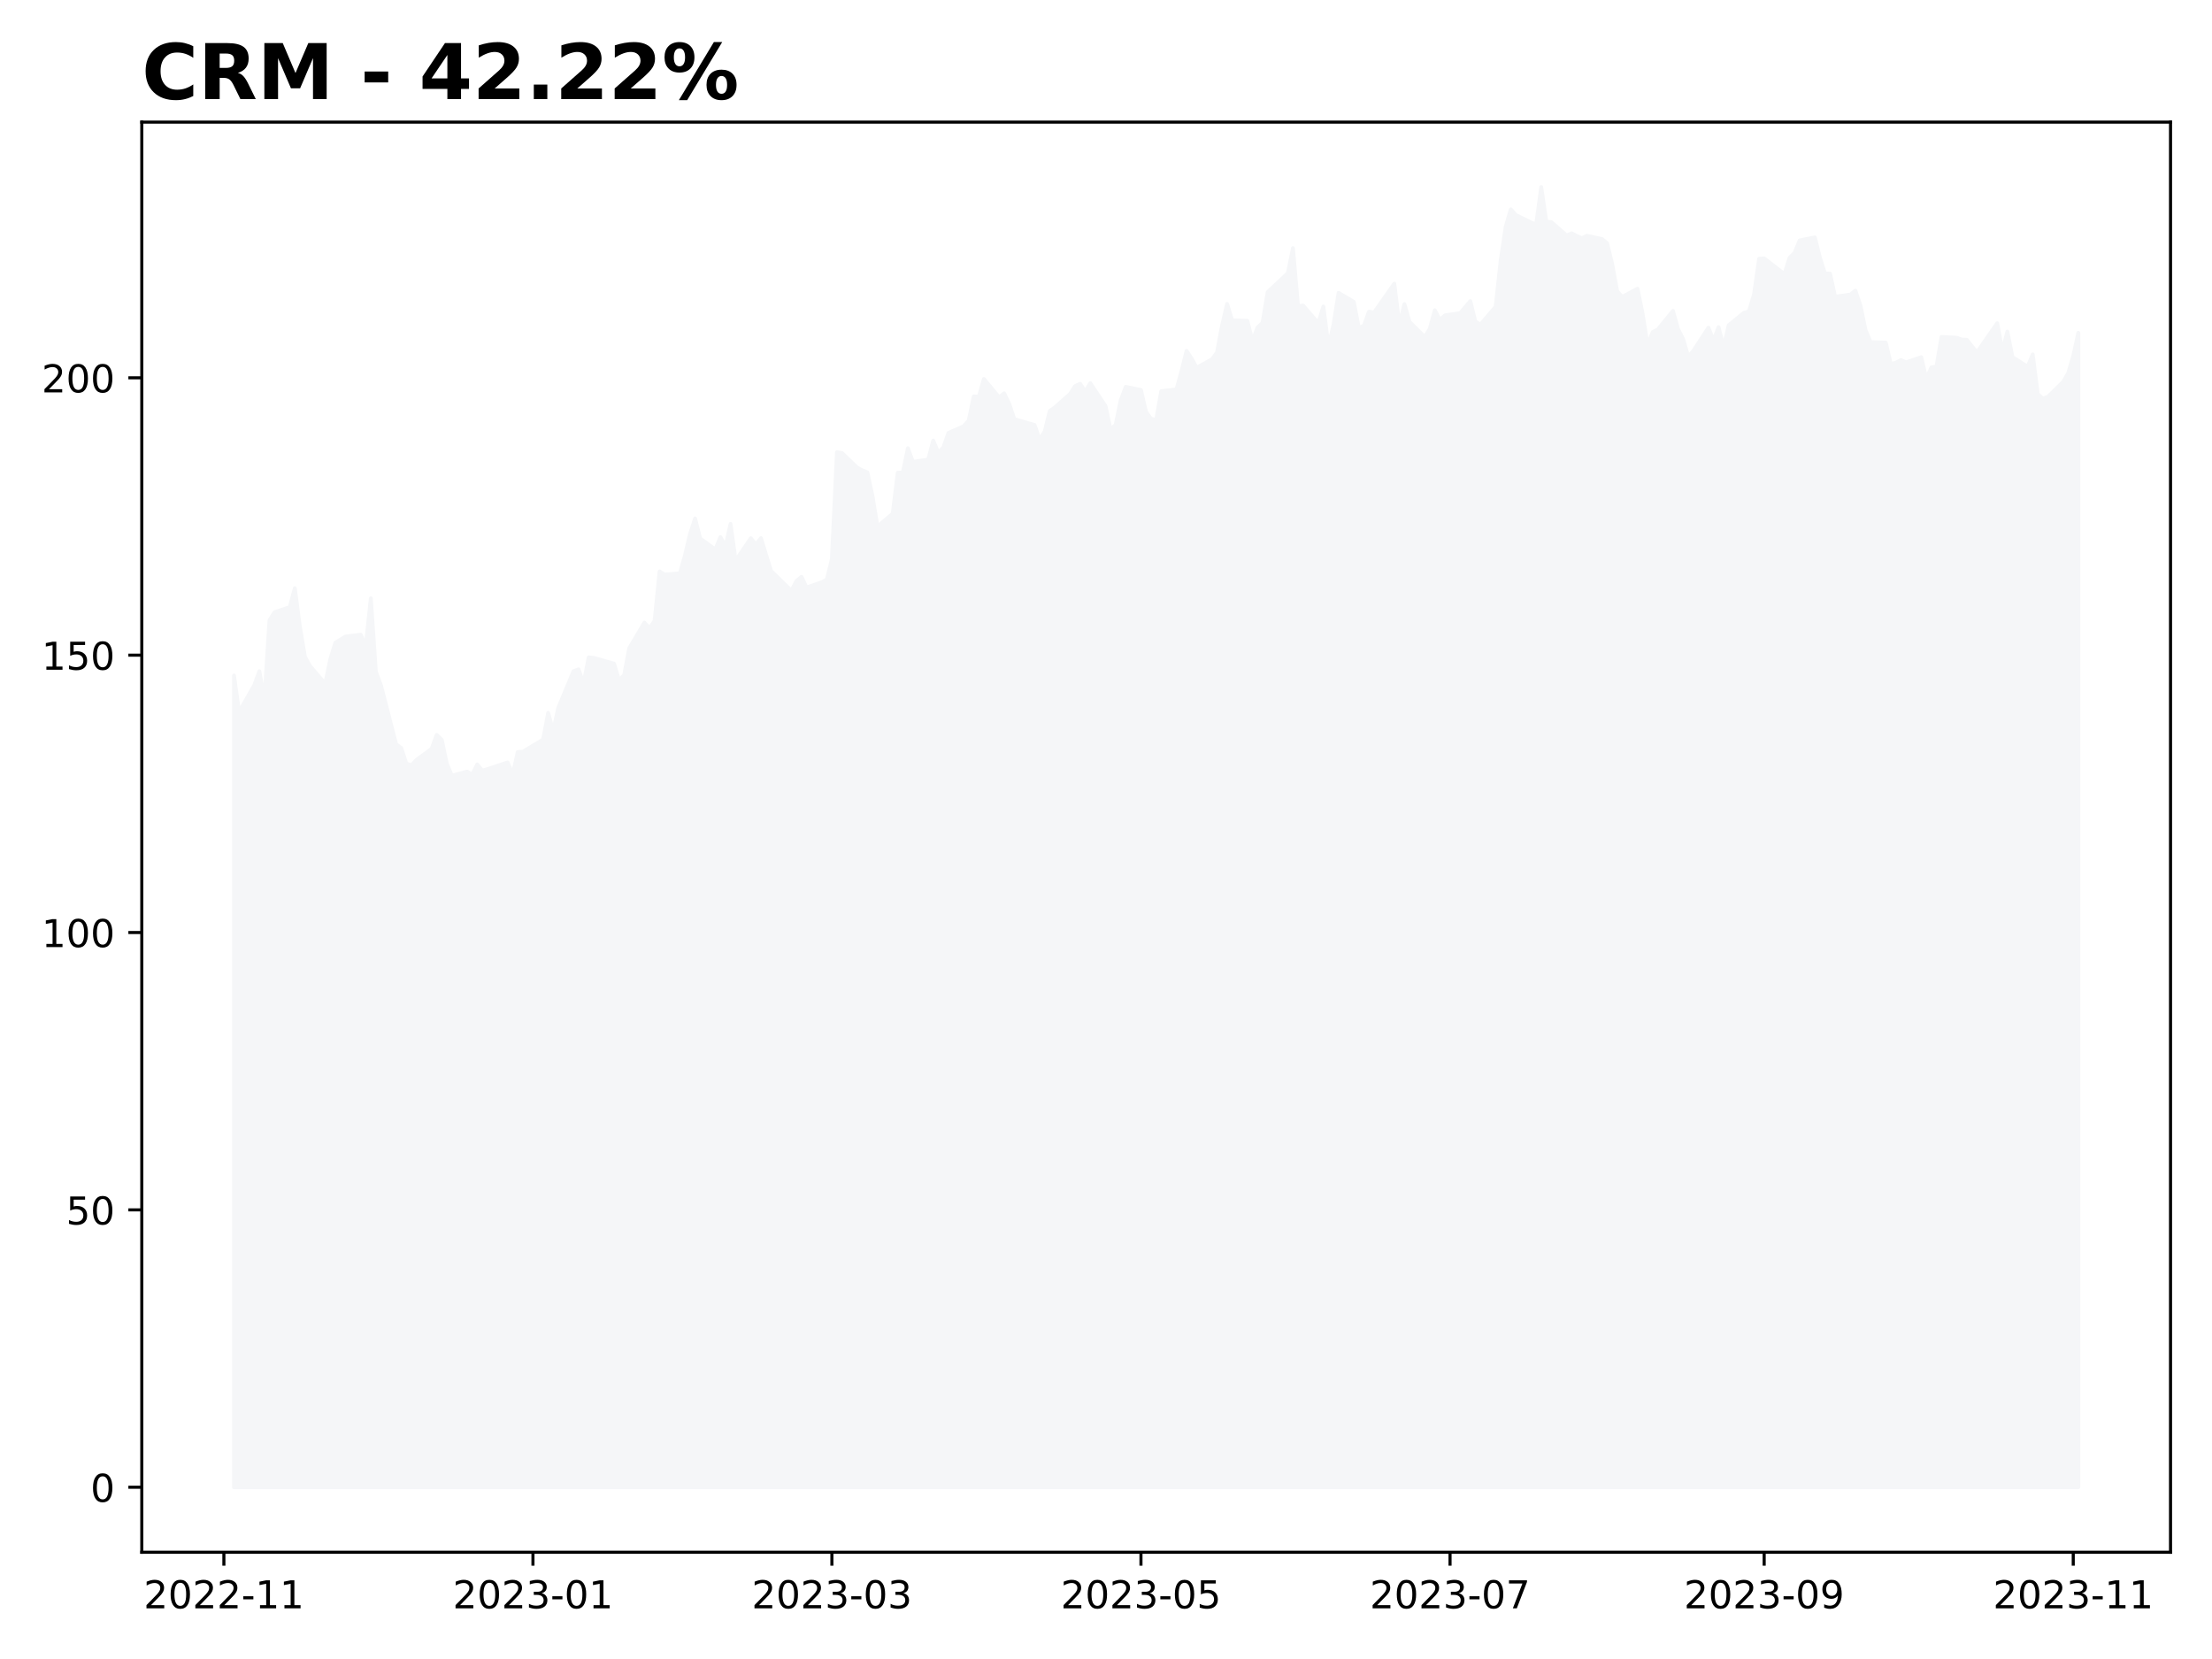
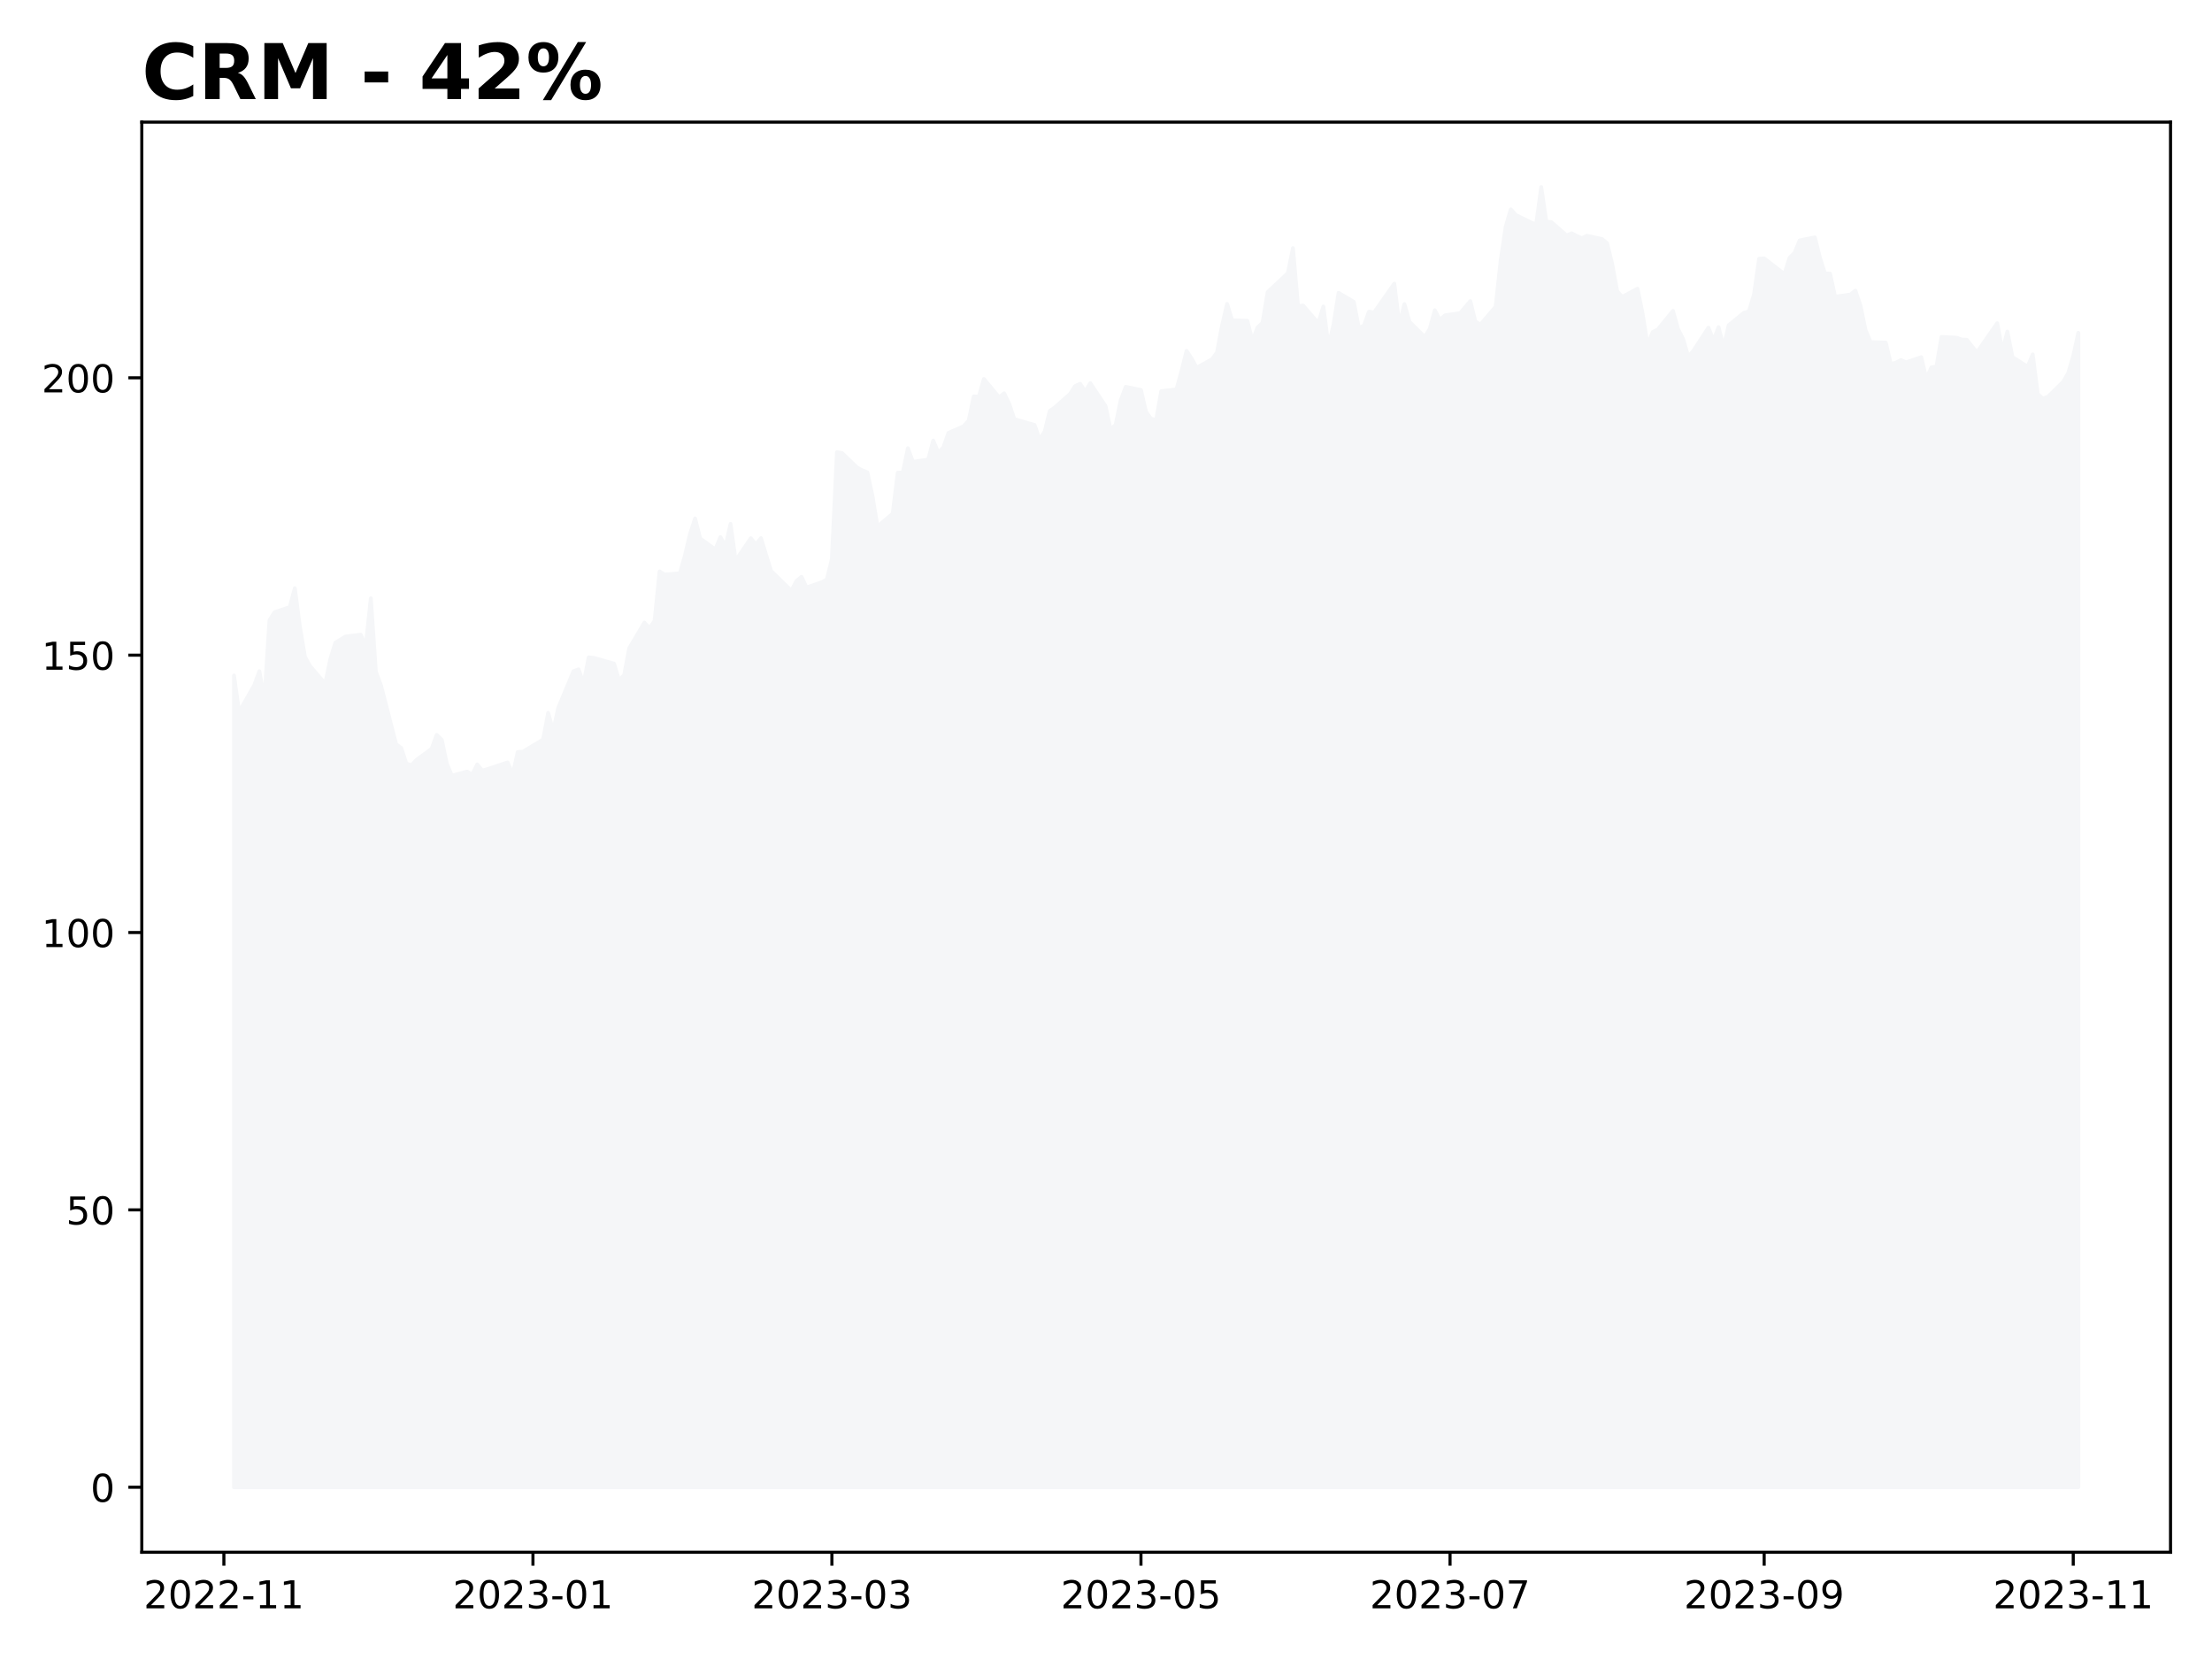
<svg xmlns="http://www.w3.org/2000/svg" xmlns:xlink="http://www.w3.org/1999/xlink" height="432pt" version="1.1" viewBox="0 0 576 432" width="576pt">
  <defs>
    <style type="text/css">
*{stroke-linecap:butt;stroke-linejoin:round;}
  </style>
  </defs>
  <g id="figure_1">
    <g id="patch_1">
      <path d="M 0 432  L 576 432  L 576 0  L 0 0  z " style="fill:#ffffff;" />
    </g>
    <g id="axes_1">
      <g id="patch_2">
        <path d="M 36.925 404.2  L 565.2 404.2  L 565.2 31.8  L 36.925 31.8  z " style="fill:#ffffff;" />
      </g>
      <g id="PolyCollection_1">
        <defs>
-           <path d="M 60.938 -44.727  L 60.938 -256.1  L 62.257 -246.624  L 66.215 -253.586  L 67.534 -257.212  L 68.854 -249.932  L 70.173 -270.501  L 71.492 -272.567  L 75.451 -273.91  L 76.77 -278.836  L 78.089 -268.797  L 79.409 -260.953  L 80.728 -258.57  L 84.686 -253.962  L 86.005 -260.318  L 87.325 -264.637  L 89.964 -266.24  L 93.922 -266.731  L 95.241 -263.828  L 96.56 -276.207  L 97.88 -257.068  L 99.199 -253.543  L 103.157 -238.188  L 104.477 -237.235  L 105.796 -233.205  L 107.115 -232.699  L 108.435 -234.115  L 112.393 -237.004  L 113.712 -240.629  L 115.032 -239.372  L 116.351 -233.147  L 117.67 -230.012  L 121.628 -231.081  L 122.948 -230.272  L 124.267 -232.945  L 125.587 -231.341  L 126.906 -231.702  L 132.183 -233.465  L 133.503 -230.301  L 134.822 -236.18  L 136.141 -236.252  L 141.419 -239.416  L 142.738 -246.364  L 144.058 -241.669  L 145.377 -247.693  L 149.335 -257.212  L 150.655 -257.703  L 151.974 -254.034  L 153.293 -260.823  L 154.613 -260.693  L 159.89 -259.191  L 161.209 -254.829  L 162.529 -256.215  L 163.848 -263.207  L 167.806 -269.88  L 169.126 -268.421  L 170.445 -270.313  L 171.764 -283.198  L 173.084 -282.375  L 177.042 -282.707  L 178.361 -287.359  L 179.681 -292.92  L 181 -296.993  L 182.319 -291.793  L 186.277 -288.919  L 187.597 -292.14  L 188.916 -289.756  L 190.236 -295.578  L 191.555 -286.001  L 195.513 -291.851  L 196.832 -290.233  L 198.152 -291.88  L 199.471 -287.561  L 200.791 -283.314  L 206.068 -278.186  L 207.387 -280.699  L 208.707 -281.797  L 210.026 -279.024  L 213.984 -280.382  L 215.304 -281.061  L 216.623 -286.463  L 217.942 -314.255  L 219.262 -314.024  L 223.22 -310.225  L 224.539 -309.531  L 225.859 -308.997  L 227.178 -302.887  L 228.497 -294.884  L 232.455 -298.25  L 233.775 -308.91  L 235.094 -308.939  L 236.413 -315.281  L 237.733 -311.742  L 241.691 -312.319  L 243.01 -317.274  L 244.33 -314.139  L 245.649 -315.483  L 246.968 -319.267  L 250.927 -321.001  L 252.246 -322.503  L 253.565 -328.772  L 254.885 -328.714  L 256.204 -333.308  L 260.162 -328.555  L 261.481 -329.581  L 262.801 -326.851  L 264.12 -322.864  L 269.398 -321.333  L 270.717 -317.577  L 272.036 -319.643  L 273.356 -324.988  L 274.675 -325.898  L 278.633 -329.408  L 279.953 -331.459  L 281.272 -332.066  L 282.591 -330.029  L 283.911 -332.224  L 287.869 -326.288  L 289.188 -320.148  L 290.508 -321.376  L 291.827 -327.761  L 293.146 -331.271  L 297.104 -330.433  L 298.424 -324.727  L 299.743 -322.951  L 301.062 -322.619  L 302.382 -330.144  L 306.34 -330.592  L 307.659 -335.33  L 308.979 -340.631  L 310.298 -338.638  L 311.617 -336.24  L 315.576 -338.436  L 316.895 -340.212  L 318.214 -347.175  L 319.534 -352.866  L 320.853 -348.59  L 324.811 -348.446  L 326.13 -343.217  L 327.45 -346.713  L 328.769 -347.94  L 330.089 -355.929  L 335.366 -360.883  L 336.685 -367.398  L 338.005 -352.259  L 339.324 -352.447  L 343.282 -347.868  L 344.602 -352.187  L 345.921 -341.902  L 347.24 -347.392  L 348.56 -355.741  L 352.518 -353.401  L 353.837 -346.597  L 355.157 -347.204  L 356.476 -350.844  L 357.795 -350.613  L 363.073 -358.139  L 364.392 -347.478  L 365.712 -352.823  L 367.031 -348.2  L 370.989 -344.257  L 372.308 -346.366  L 373.628 -351.205  L 374.947 -348.692  L 376.266 -349.891  L 380.225 -350.454  L 382.863 -353.588  L 384.183 -348.273  L 385.502 -347.478  L 389.46 -352.129  L 390.78 -364.205  L 392.099 -373.031  L 393.418 -377.495  L 394.738 -375.993  L 398.696 -374.071  L 400.015 -373.537  L 401.334 -383.273  L 402.654 -374.302  L 403.973 -374.158  L 407.931 -370.691  L 409.251 -371.226  L 410.57 -370.576  L 411.889 -369.955  L 413.209 -370.605  L 417.167 -369.752  L 418.486 -368.683  L 419.806 -363.238  L 421.125 -356.102  L 422.444 -354.701  L 426.402 -356.824  L 427.722 -350.353  L 429.041 -342.09  L 430.361 -345.543  L 431.68 -346.193  L 435.638 -351.046  L 436.957 -346.308  L 438.277 -343.723  L 439.596 -339.172  L 440.916 -340.602  L 444.874 -346.669  L 446.193 -343.39  L 447.512 -346.814  L 448.832 -341.585  L 450.151 -347.305  L 454.109 -350.555  L 455.429 -350.902  L 456.748 -355.351  L 458.067 -364.624  L 459.387 -364.725  L 464.664 -360.623  L 465.984 -364.855  L 467.303 -366.17  L 468.622 -369.391  L 472.58 -370.186  L 473.9 -364.913  L 475.219 -360.782  L 476.538 -360.753  L 477.858 -354.73  L 481.816 -355.293  L 483.135 -356.304  L 484.455 -352.447  L 485.774 -346.063  L 487.093 -342.914  L 491.052 -342.784  L 492.371 -337.222  L 493.69 -337.569  L 495.01 -338.248  L 496.329 -337.641  L 500.287 -338.985  L 501.606 -333.38  L 502.926 -336.327  L 504.245 -336.529  L 505.565 -344.257  L 509.523 -344.055  L 510.842 -343.564  L 512.161 -343.52  L 513.481 -341.83  L 514.8 -340.256  L 518.758 -345.947  L 520.078 -347.839  L 521.397 -340.602  L 522.716 -345.644  L 524.036 -339.014  L 527.994 -336.515  L 529.313 -339.721  L 530.633 -329.379  L 531.952 -328.209  L 533.271 -328.671  L 537.229 -332.571  L 538.549 -334.824  L 539.868 -339.274  L 541.188 -345.34  L 541.188 -44.727  L 541.188 -44.727  L 539.868 -44.727  L 538.549 -44.727  L 537.229 -44.727  L 533.271 -44.727  L 531.952 -44.727  L 530.633 -44.727  L 529.313 -44.727  L 527.994 -44.727  L 524.036 -44.727  L 522.716 -44.727  L 521.397 -44.727  L 520.078 -44.727  L 518.758 -44.727  L 514.8 -44.727  L 513.481 -44.727  L 512.161 -44.727  L 510.842 -44.727  L 509.523 -44.727  L 505.565 -44.727  L 504.245 -44.727  L 502.926 -44.727  L 501.606 -44.727  L 500.287 -44.727  L 496.329 -44.727  L 495.01 -44.727  L 493.69 -44.727  L 492.371 -44.727  L 491.052 -44.727  L 487.093 -44.727  L 485.774 -44.727  L 484.455 -44.727  L 483.135 -44.727  L 481.816 -44.727  L 477.858 -44.727  L 476.538 -44.727  L 475.219 -44.727  L 473.9 -44.727  L 472.58 -44.727  L 468.622 -44.727  L 467.303 -44.727  L 465.984 -44.727  L 464.664 -44.727  L 459.387 -44.727  L 458.067 -44.727  L 456.748 -44.727  L 455.429 -44.727  L 454.109 -44.727  L 450.151 -44.727  L 448.832 -44.727  L 447.512 -44.727  L 446.193 -44.727  L 444.874 -44.727  L 440.916 -44.727  L 439.596 -44.727  L 438.277 -44.727  L 436.957 -44.727  L 435.638 -44.727  L 431.68 -44.727  L 430.361 -44.727  L 429.041 -44.727  L 427.722 -44.727  L 426.402 -44.727  L 422.444 -44.727  L 421.125 -44.727  L 419.806 -44.727  L 418.486 -44.727  L 417.167 -44.727  L 413.209 -44.727  L 411.889 -44.727  L 410.57 -44.727  L 409.251 -44.727  L 407.931 -44.727  L 403.973 -44.727  L 402.654 -44.727  L 401.334 -44.727  L 400.015 -44.727  L 398.696 -44.727  L 394.738 -44.727  L 393.418 -44.727  L 392.099 -44.727  L 390.78 -44.727  L 389.46 -44.727  L 385.502 -44.727  L 384.183 -44.727  L 382.863 -44.727  L 380.225 -44.727  L 376.266 -44.727  L 374.947 -44.727  L 373.628 -44.727  L 372.308 -44.727  L 370.989 -44.727  L 367.031 -44.727  L 365.712 -44.727  L 364.392 -44.727  L 363.073 -44.727  L 357.795 -44.727  L 356.476 -44.727  L 355.157 -44.727  L 353.837 -44.727  L 352.518 -44.727  L 348.56 -44.727  L 347.24 -44.727  L 345.921 -44.727  L 344.602 -44.727  L 343.282 -44.727  L 339.324 -44.727  L 338.005 -44.727  L 336.685 -44.727  L 335.366 -44.727  L 330.089 -44.727  L 328.769 -44.727  L 327.45 -44.727  L 326.13 -44.727  L 324.811 -44.727  L 320.853 -44.727  L 319.534 -44.727  L 318.214 -44.727  L 316.895 -44.727  L 315.576 -44.727  L 311.617 -44.727  L 310.298 -44.727  L 308.979 -44.727  L 307.659 -44.727  L 306.34 -44.727  L 302.382 -44.727  L 301.062 -44.727  L 299.743 -44.727  L 298.424 -44.727  L 297.104 -44.727  L 293.146 -44.727  L 291.827 -44.727  L 290.508 -44.727  L 289.188 -44.727  L 287.869 -44.727  L 283.911 -44.727  L 282.591 -44.727  L 281.272 -44.727  L 279.953 -44.727  L 278.633 -44.727  L 274.675 -44.727  L 273.356 -44.727  L 272.036 -44.727  L 270.717 -44.727  L 269.398 -44.727  L 264.12 -44.727  L 262.801 -44.727  L 261.481 -44.727  L 260.162 -44.727  L 256.204 -44.727  L 254.885 -44.727  L 253.565 -44.727  L 252.246 -44.727  L 250.927 -44.727  L 246.968 -44.727  L 245.649 -44.727  L 244.33 -44.727  L 243.01 -44.727  L 241.691 -44.727  L 237.733 -44.727  L 236.413 -44.727  L 235.094 -44.727  L 233.775 -44.727  L 232.455 -44.727  L 228.497 -44.727  L 227.178 -44.727  L 225.859 -44.727  L 224.539 -44.727  L 223.22 -44.727  L 219.262 -44.727  L 217.942 -44.727  L 216.623 -44.727  L 215.304 -44.727  L 213.984 -44.727  L 210.026 -44.727  L 208.707 -44.727  L 207.387 -44.727  L 206.068 -44.727  L 200.791 -44.727  L 199.471 -44.727  L 198.152 -44.727  L 196.832 -44.727  L 195.513 -44.727  L 191.555 -44.727  L 190.236 -44.727  L 188.916 -44.727  L 187.597 -44.727  L 186.277 -44.727  L 182.319 -44.727  L 181 -44.727  L 179.681 -44.727  L 178.361 -44.727  L 177.042 -44.727  L 173.084 -44.727  L 171.764 -44.727  L 170.445 -44.727  L 169.126 -44.727  L 167.806 -44.727  L 163.848 -44.727  L 162.529 -44.727  L 161.209 -44.727  L 159.89 -44.727  L 154.613 -44.727  L 153.293 -44.727  L 151.974 -44.727  L 150.655 -44.727  L 149.335 -44.727  L 145.377 -44.727  L 144.058 -44.727  L 142.738 -44.727  L 141.419 -44.727  L 136.141 -44.727  L 134.822 -44.727  L 133.503 -44.727  L 132.183 -44.727  L 126.906 -44.727  L 125.587 -44.727  L 124.267 -44.727  L 122.948 -44.727  L 121.628 -44.727  L 117.67 -44.727  L 116.351 -44.727  L 115.032 -44.727  L 113.712 -44.727  L 112.393 -44.727  L 108.435 -44.727  L 107.115 -44.727  L 105.796 -44.727  L 104.477 -44.727  L 103.157 -44.727  L 99.199 -44.727  L 97.88 -44.727  L 96.56 -44.727  L 95.241 -44.727  L 93.922 -44.727  L 89.964 -44.727  L 87.325 -44.727  L 86.005 -44.727  L 84.686 -44.727  L 80.728 -44.727  L 79.409 -44.727  L 78.089 -44.727  L 76.77 -44.727  L 75.451 -44.727  L 71.492 -44.727  L 70.173 -44.727  L 68.854 -44.727  L 67.534 -44.727  L 66.215 -44.727  L 62.257 -44.727  L 60.938 -44.727  z " id="m61b20a6320" style="stroke:#f5f6f8;" />
+           <path d="M 60.938 -44.727  L 60.938 -256.1  L 62.257 -246.624  L 66.215 -253.586  L 67.534 -257.212  L 68.854 -249.932  L 70.173 -270.501  L 71.492 -272.567  L 75.451 -273.91  L 76.77 -278.836  L 78.089 -268.797  L 79.409 -260.953  L 80.728 -258.57  L 84.686 -253.962  L 86.005 -260.318  L 87.325 -264.637  L 89.964 -266.24  L 93.922 -266.731  L 95.241 -263.828  L 96.56 -276.207  L 97.88 -257.068  L 99.199 -253.543  L 103.157 -238.188  L 104.477 -237.235  L 105.796 -233.205  L 107.115 -232.699  L 108.435 -234.115  L 112.393 -237.004  L 113.712 -240.629  L 115.032 -239.372  L 116.351 -233.147  L 117.67 -230.012  L 121.628 -231.081  L 122.948 -230.272  L 124.267 -232.945  L 125.587 -231.341  L 126.906 -231.702  L 132.183 -233.465  L 133.503 -230.301  L 134.822 -236.18  L 136.141 -236.252  L 141.419 -239.416  L 142.738 -246.364  L 144.058 -241.669  L 145.377 -247.693  L 149.335 -257.212  L 150.655 -257.703  L 151.974 -254.034  L 153.293 -260.823  L 154.613 -260.693  L 159.89 -259.191  L 161.209 -254.829  L 162.529 -256.215  L 163.848 -263.207  L 167.806 -269.88  L 169.126 -268.421  L 170.445 -270.313  L 171.764 -283.198  L 173.084 -282.375  L 177.042 -282.707  L 178.361 -287.359  L 179.681 -292.92  L 181 -296.993  L 182.319 -291.793  L 186.277 -288.919  L 187.597 -292.14  L 188.916 -289.756  L 190.236 -295.578  L 191.555 -286.001  L 195.513 -291.851  L 196.832 -290.233  L 198.152 -291.88  L 199.471 -287.561  L 200.791 -283.314  L 206.068 -278.186  L 207.387 -280.699  L 208.707 -281.797  L 210.026 -279.024  L 213.984 -280.382  L 215.304 -281.061  L 216.623 -286.463  L 217.942 -314.255  L 219.262 -314.024  L 223.22 -310.225  L 224.539 -309.531  L 225.859 -308.997  L 227.178 -302.887  L 228.497 -294.884  L 232.455 -298.25  L 233.775 -308.91  L 235.094 -308.939  L 236.413 -315.281  L 237.733 -311.742  L 241.691 -312.319  L 243.01 -317.274  L 244.33 -314.139  L 245.649 -315.483  L 246.968 -319.267  L 250.927 -321.001  L 252.246 -322.503  L 253.565 -328.772  L 254.885 -328.714  L 256.204 -333.308  L 260.162 -328.555  L 261.481 -329.581  L 262.801 -326.851  L 264.12 -322.864  L 269.398 -321.333  L 270.717 -317.577  L 272.036 -319.643  L 273.356 -324.988  L 274.675 -325.898  L 278.633 -329.408  L 279.953 -331.459  L 281.272 -332.066  L 282.591 -330.029  L 283.911 -332.224  L 287.869 -326.288  L 289.188 -320.148  L 290.508 -321.376  L 291.827 -327.761  L 293.146 -331.271  L 297.104 -330.433  L 298.424 -324.727  L 299.743 -322.951  L 301.062 -322.619  L 302.382 -330.144  L 306.34 -330.592  L 307.659 -335.33  L 308.979 -340.631  L 310.298 -338.638  L 311.617 -336.24  L 315.576 -338.436  L 316.895 -340.212  L 318.214 -347.175  L 319.534 -352.866  L 320.853 -348.59  L 324.811 -348.446  L 326.13 -343.217  L 327.45 -346.713  L 328.769 -347.94  L 330.089 -355.929  L 335.366 -360.883  L 336.685 -367.398  L 338.005 -352.259  L 339.324 -352.447  L 343.282 -347.868  L 344.602 -352.187  L 345.921 -341.902  L 347.24 -347.392  L 348.56 -355.741  L 352.518 -353.401  L 353.837 -346.597  L 355.157 -347.204  L 356.476 -350.844  L 357.795 -350.613  L 363.073 -358.139  L 364.392 -347.478  L 365.712 -352.823  L 367.031 -348.2  L 370.989 -344.257  L 372.308 -346.366  L 373.628 -351.205  L 374.947 -348.692  L 376.266 -349.891  L 380.225 -350.454  L 382.863 -353.588  L 384.183 -348.273  L 385.502 -347.478  L 389.46 -352.129  L 390.78 -364.205  L 392.099 -373.031  L 393.418 -377.495  L 394.738 -375.993  L 398.696 -374.071  L 400.015 -373.537  L 401.334 -383.273  L 402.654 -374.302  L 403.973 -374.158  L 407.931 -370.691  L 409.251 -371.226  L 410.57 -370.576  L 411.889 -369.955  L 413.209 -370.605  L 417.167 -369.752  L 418.486 -368.683  L 419.806 -363.238  L 421.125 -356.102  L 422.444 -354.701  L 426.402 -356.824  L 427.722 -350.353  L 429.041 -342.09  L 430.361 -345.543  L 431.68 -346.193  L 435.638 -351.046  L 436.957 -346.308  L 438.277 -343.723  L 439.596 -339.172  L 440.916 -340.602  L 444.874 -346.669  L 446.193 -343.39  L 447.512 -346.814  L 448.832 -341.585  L 450.151 -347.305  L 454.109 -350.555  L 455.429 -350.902  L 456.748 -355.351  L 458.067 -364.624  L 459.387 -364.725  L 464.664 -360.623  L 465.984 -364.855  L 467.303 -366.17  L 468.622 -369.391  L 472.58 -370.186  L 473.9 -364.913  L 475.219 -360.782  L 476.538 -360.753  L 477.858 -354.73  L 481.816 -355.293  L 483.135 -356.304  L 484.455 -352.447  L 485.774 -346.063  L 487.093 -342.914  L 491.052 -342.784  L 492.371 -337.222  L 493.69 -337.569  L 495.01 -338.248  L 496.329 -337.641  L 500.287 -338.985  L 501.606 -333.38  L 502.926 -336.327  L 504.245 -336.529  L 505.565 -344.257  L 509.523 -344.055  L 510.842 -343.564  L 512.161 -343.52  L 513.481 -341.83  L 514.8 -340.256  L 518.758 -345.947  L 520.078 -347.839  L 521.397 -340.602  L 522.716 -345.644  L 524.036 -339.014  L 527.994 -336.515  L 529.313 -339.721  L 530.633 -329.379  L 531.952 -328.209  L 533.271 -328.671  L 537.229 -332.571  L 538.549 -334.824  L 539.868 -339.274  L 541.188 -345.34  L 541.188 -44.727  L 541.188 -44.727  L 539.868 -44.727  L 538.549 -44.727  L 537.229 -44.727  L 533.271 -44.727  L 531.952 -44.727  L 530.633 -44.727  L 529.313 -44.727  L 527.994 -44.727  L 524.036 -44.727  L 522.716 -44.727  L 521.397 -44.727  L 520.078 -44.727  L 518.758 -44.727  L 514.8 -44.727  L 513.481 -44.727  L 512.161 -44.727  L 510.842 -44.727  L 509.523 -44.727  L 505.565 -44.727  L 504.245 -44.727  L 502.926 -44.727  L 501.606 -44.727  L 500.287 -44.727  L 496.329 -44.727  L 495.01 -44.727  L 493.69 -44.727  L 492.371 -44.727  L 491.052 -44.727  L 487.093 -44.727  L 485.774 -44.727  L 484.455 -44.727  L 483.135 -44.727  L 481.816 -44.727  L 477.858 -44.727  L 476.538 -44.727  L 475.219 -44.727  L 473.9 -44.727  L 472.58 -44.727  L 468.622 -44.727  L 467.303 -44.727  L 465.984 -44.727  L 464.664 -44.727  L 459.387 -44.727  L 458.067 -44.727  L 456.748 -44.727  L 455.429 -44.727  L 454.109 -44.727  L 450.151 -44.727  L 448.832 -44.727  L 447.512 -44.727  L 446.193 -44.727  L 444.874 -44.727  L 440.916 -44.727  L 439.596 -44.727  L 438.277 -44.727  L 436.957 -44.727  L 435.638 -44.727  L 431.68 -44.727  L 430.361 -44.727  L 429.041 -44.727  L 427.722 -44.727  L 426.402 -44.727  L 422.444 -44.727  L 421.125 -44.727  L 419.806 -44.727  L 418.486 -44.727  L 417.167 -44.727  L 413.209 -44.727  L 411.889 -44.727  L 410.57 -44.727  L 409.251 -44.727  L 407.931 -44.727  L 403.973 -44.727  L 402.654 -44.727  L 401.334 -44.727  L 400.015 -44.727  L 398.696 -44.727  L 394.738 -44.727  L 393.418 -44.727  L 392.099 -44.727  L 390.78 -44.727  L 389.46 -44.727  L 385.502 -44.727  L 384.183 -44.727  L 382.863 -44.727  L 380.225 -44.727  L 376.266 -44.727  L 374.947 -44.727  L 373.628 -44.727  L 372.308 -44.727  L 370.989 -44.727  L 367.031 -44.727  L 365.712 -44.727  L 364.392 -44.727  L 363.073 -44.727  L 357.795 -44.727  L 356.476 -44.727  L 355.157 -44.727  L 353.837 -44.727  L 352.518 -44.727  L 348.56 -44.727  L 347.24 -44.727  L 345.921 -44.727  L 344.602 -44.727  L 343.282 -44.727  L 339.324 -44.727  L 338.005 -44.727  L 336.685 -44.727  L 335.366 -44.727  L 330.089 -44.727  L 328.769 -44.727  L 327.45 -44.727  L 326.13 -44.727  L 324.811 -44.727  L 320.853 -44.727  L 319.534 -44.727  L 318.214 -44.727  L 316.895 -44.727  L 315.576 -44.727  L 311.617 -44.727  L 310.298 -44.727  L 308.979 -44.727  L 307.659 -44.727  L 306.34 -44.727  L 302.382 -44.727  L 301.062 -44.727  L 299.743 -44.727  L 298.424 -44.727  L 297.104 -44.727  L 293.146 -44.727  L 291.827 -44.727  L 290.508 -44.727  L 289.188 -44.727  L 287.869 -44.727  L 283.911 -44.727  L 282.591 -44.727  L 281.272 -44.727  L 279.953 -44.727  L 278.633 -44.727  L 274.675 -44.727  L 273.356 -44.727  L 272.036 -44.727  L 270.717 -44.727  L 269.398 -44.727  L 264.12 -44.727  L 262.801 -44.727  L 261.481 -44.727  L 260.162 -44.727  L 256.204 -44.727  L 254.885 -44.727  L 253.565 -44.727  L 252.246 -44.727  L 250.927 -44.727  L 246.968 -44.727  L 245.649 -44.727  L 244.33 -44.727  L 243.01 -44.727  L 241.691 -44.727  L 237.733 -44.727  L 236.413 -44.727  L 235.094 -44.727  L 233.775 -44.727  L 232.455 -44.727  L 228.497 -44.727  L 227.178 -44.727  L 225.859 -44.727  L 224.539 -44.727  L 223.22 -44.727  L 219.262 -44.727  L 217.942 -44.727  L 216.623 -44.727  L 215.304 -44.727  L 213.984 -44.727  L 210.026 -44.727  L 208.707 -44.727  L 207.387 -44.727  L 206.068 -44.727  L 200.791 -44.727  L 199.471 -44.727  L 198.152 -44.727  L 196.832 -44.727  L 195.513 -44.727  L 191.555 -44.727  L 190.236 -44.727  L 188.916 -44.727  L 187.597 -44.727  L 186.277 -44.727  L 182.319 -44.727  L 181 -44.727  L 179.681 -44.727  L 178.361 -44.727  L 177.042 -44.727  L 173.084 -44.727  L 171.764 -44.727  L 170.445 -44.727  L 169.126 -44.727  L 167.806 -44.727  L 163.848 -44.727  L 162.529 -44.727  L 161.209 -44.727  L 159.89 -44.727  L 154.613 -44.727  L 153.293 -44.727  L 151.974 -44.727  L 150.655 -44.727  L 149.335 -44.727  L 145.377 -44.727  L 144.058 -44.727  L 142.738 -44.727  L 141.419 -44.727  L 136.141 -44.727  L 134.822 -44.727  L 133.503 -44.727  L 132.183 -44.727  L 126.906 -44.727  L 125.587 -44.727  L 124.267 -44.727  L 122.948 -44.727  L 121.628 -44.727  L 117.67 -44.727  L 116.351 -44.727  L 115.032 -44.727  L 113.712 -44.727  L 112.393 -44.727  L 108.435 -44.727  L 107.115 -44.727  L 105.796 -44.727  L 104.477 -44.727  L 103.157 -44.727  L 99.199 -44.727  L 97.88 -44.727  L 96.56 -44.727  L 95.241 -44.727  L 93.922 -44.727  L 89.964 -44.727  L 87.325 -44.727  L 86.005 -44.727  L 84.686 -44.727  L 80.728 -44.727  L 79.409 -44.727  L 78.089 -44.727  L 76.77 -44.727  L 75.451 -44.727  L 71.492 -44.727  L 70.173 -44.727  L 68.854 -44.727  L 67.534 -44.727  L 66.215 -44.727  L 62.257 -44.727  L 60.938 -44.727  z " id="m75a6d80bb3" style="stroke:#f5f6f8;" />
        </defs>
-         <g clip-path="url(#pa8a555a32c)">
-           <use style="fill:#f5f6f8;stroke:#f5f6f8;" x="0" xlink:href="#m61b20a6320" y="432" />
+         <g clip-path="url(#p10ece9bcc6)">
+           <use style="fill:#f5f6f8;stroke:#f5f6f8;" x="0" xlink:href="#m75a6d80bb3" y="432" />
        </g>
      </g>
      <g id="matplotlib.axis_1">
        <g id="xtick_1">
          <g id="line2d_1">
            <defs>
-               <path d="M 0 0  L 0 3.5  " id="m3efddf0524" style="stroke:#000000;stroke-width:0.8;" />
-             </defs>
-             <g>
-               <use style="stroke:#000000;stroke-width:0.8;" x="58.299" xlink:href="#m3efddf0524" y="404.2" />
+               <path d="M 0 0  L 0 3.5  " id="m8707c7607c" style="stroke:#000000;stroke-width:0.8;" />
+             </defs>
+             <g>
+               <use style="stroke:#000000;stroke-width:0.8;" x="58.299" xlink:href="#m8707c7607c" y="404.2" />
            </g>
          </g>
          <g id="text_1">
            <defs>
              <path d="M 19.188 8.297  L 53.609 8.297  L 53.609 0  L 7.328 0  L 7.328 8.297  Q 12.938 14.109 22.625 23.891  Q 32.328 33.688 34.812 36.531  Q 39.547 41.844 41.422 45.531  Q 43.312 49.219 43.312 52.781  Q 43.312 58.594 39.234 62.25  Q 35.156 65.922 28.609 65.922  Q 23.969 65.922 18.812 64.312  Q 13.672 62.703 7.812 59.422  L 7.812 69.391  Q 13.766 71.781 18.938 73  Q 24.125 74.219 28.422 74.219  Q 39.75 74.219 46.484 68.547  Q 53.219 62.891 53.219 53.422  Q 53.219 48.922 51.531 44.891  Q 49.859 40.875 45.406 35.406  Q 44.188 33.984 37.641 27.219  Q 31.109 20.453 19.188 8.297  z " id="DejaVuSans-50" />
              <path d="M 31.781 66.406  Q 24.172 66.406 20.328 58.906  Q 16.5 51.422 16.5 36.375  Q 16.5 21.391 20.328 13.891  Q 24.172 6.391 31.781 6.391  Q 39.453 6.391 43.281 13.891  Q 47.125 21.391 47.125 36.375  Q 47.125 51.422 43.281 58.906  Q 39.453 66.406 31.781 66.406  z M 31.781 74.219  Q 44.047 74.219 50.516 64.516  Q 56.984 54.828 56.984 36.375  Q 56.984 17.969 50.516 8.266  Q 44.047 -1.422 31.781 -1.422  Q 19.531 -1.422 13.062 8.266  Q 6.594 17.969 6.594 36.375  Q 6.594 54.828 13.062 64.516  Q 19.531 74.219 31.781 74.219  z " id="DejaVuSans-48" />
              <path d="M 4.891 31.391  L 31.203 31.391  L 31.203 23.391  L 4.891 23.391  z " id="DejaVuSans-45" />
              <path d="M 12.406 8.297  L 28.516 8.297  L 28.516 63.922  L 10.984 60.406  L 10.984 69.391  L 28.422 72.906  L 38.281 72.906  L 38.281 8.297  L 54.391 8.297  L 54.391 0  L 12.406 0  z " id="DejaVuSans-49" />
            </defs>
            <g transform="translate(37.40736 418.7984)scale(0.1 -0.1)">
              <use xlink:href="#DejaVuSans-50" />
              <use x="63.623" xlink:href="#DejaVuSans-48" />
              <use x="127.246" xlink:href="#DejaVuSans-50" />
              <use x="190.869" xlink:href="#DejaVuSans-50" />
              <use x="254.492" xlink:href="#DejaVuSans-45" />
              <use x="290.576" xlink:href="#DejaVuSans-49" />
              <use x="354.199" xlink:href="#DejaVuSans-49" />
            </g>
          </g>
        </g>
        <g id="xtick_2">
          <g id="line2d_2">
            <g>
-               <use style="stroke:#000000;stroke-width:0.8;" x="138.78" xlink:href="#m3efddf0524" y="404.2" />
+               <use style="stroke:#000000;stroke-width:0.8;" x="138.78" xlink:href="#m8707c7607c" y="404.2" />
            </g>
          </g>
          <g id="text_2">
            <defs>
              <path d="M 40.578 39.312  Q 47.656 37.797 51.625 33  Q 55.609 28.219 55.609 21.188  Q 55.609 10.406 48.188 4.484  Q 40.766 -1.422 27.094 -1.422  Q 22.516 -1.422 17.656 -0.516  Q 12.797 0.391 7.625 2.203  L 7.625 11.719  Q 11.719 9.328 16.594 8.109  Q 21.484 6.891 26.812 6.891  Q 36.078 6.891 40.938 10.547  Q 45.797 14.203 45.797 21.188  Q 45.797 27.641 41.281 31.266  Q 36.766 34.906 28.719 34.906  L 20.219 34.906  L 20.219 43.016  L 29.109 43.016  Q 36.375 43.016 40.234 45.922  Q 44.094 48.828 44.094 54.297  Q 44.094 59.906 40.109 62.906  Q 36.141 65.922 28.719 65.922  Q 24.656 65.922 20.016 65.031  Q 15.375 64.156 9.812 62.312  L 9.812 71.094  Q 15.438 72.656 20.344 73.438  Q 25.25 74.219 29.594 74.219  Q 40.828 74.219 47.359 69.109  Q 53.906 64.016 53.906 55.328  Q 53.906 49.266 50.438 45.094  Q 46.969 40.922 40.578 39.312  z " id="DejaVuSans-51" />
            </defs>
            <g transform="translate(117.8888 418.7984)scale(0.1 -0.1)">
              <use xlink:href="#DejaVuSans-50" />
              <use x="63.623" xlink:href="#DejaVuSans-48" />
              <use x="127.246" xlink:href="#DejaVuSans-50" />
              <use x="190.869" xlink:href="#DejaVuSans-51" />
              <use x="254.492" xlink:href="#DejaVuSans-45" />
              <use x="290.576" xlink:href="#DejaVuSans-48" />
              <use x="354.199" xlink:href="#DejaVuSans-49" />
            </g>
          </g>
        </g>
        <g id="xtick_3">
          <g id="line2d_3">
            <g>
-               <use style="stroke:#000000;stroke-width:0.8;" x="216.623" xlink:href="#m3efddf0524" y="404.2" />
+               <use style="stroke:#000000;stroke-width:0.8;" x="216.623" xlink:href="#m8707c7607c" y="404.2" />
            </g>
          </g>
          <g id="text_3">
            <g transform="translate(195.7315 418.7984)scale(0.1 -0.1)">
              <use xlink:href="#DejaVuSans-50" />
              <use x="63.623" xlink:href="#DejaVuSans-48" />
              <use x="127.246" xlink:href="#DejaVuSans-50" />
              <use x="190.869" xlink:href="#DejaVuSans-51" />
              <use x="254.492" xlink:href="#DejaVuSans-45" />
              <use x="290.576" xlink:href="#DejaVuSans-48" />
              <use x="354.199" xlink:href="#DejaVuSans-51" />
            </g>
          </g>
        </g>
        <g id="xtick_4">
          <g id="line2d_4">
            <g>
-               <use style="stroke:#000000;stroke-width:0.8;" x="297.104" xlink:href="#m3efddf0524" y="404.2" />
+               <use style="stroke:#000000;stroke-width:0.8;" x="297.104" xlink:href="#m8707c7607c" y="404.2" />
            </g>
          </g>
          <g id="text_4">
            <defs>
              <path d="M 10.797 72.906  L 49.516 72.906  L 49.516 64.594  L 19.828 64.594  L 19.828 46.734  Q 21.969 47.469 24.109 47.828  Q 26.266 48.188 28.422 48.188  Q 40.625 48.188 47.75 41.5  Q 54.891 34.812 54.891 23.391  Q 54.891 11.625 47.562 5.094  Q 40.234 -1.422 26.906 -1.422  Q 22.312 -1.422 17.547 -0.641  Q 12.797 0.141 7.719 1.703  L 7.719 11.625  Q 12.109 9.234 16.797 8.062  Q 21.484 6.891 26.703 6.891  Q 35.156 6.891 40.078 11.328  Q 45.016 15.766 45.016 23.391  Q 45.016 31 40.078 35.438  Q 35.156 39.891 26.703 39.891  Q 22.75 39.891 18.812 39.016  Q 14.891 38.141 10.797 36.281  z " id="DejaVuSans-53" />
            </defs>
            <g transform="translate(276.213 418.7984)scale(0.1 -0.1)">
              <use xlink:href="#DejaVuSans-50" />
              <use x="63.623" xlink:href="#DejaVuSans-48" />
              <use x="127.246" xlink:href="#DejaVuSans-50" />
              <use x="190.869" xlink:href="#DejaVuSans-51" />
              <use x="254.492" xlink:href="#DejaVuSans-45" />
              <use x="290.576" xlink:href="#DejaVuSans-48" />
              <use x="354.199" xlink:href="#DejaVuSans-53" />
            </g>
          </g>
        </g>
        <g id="xtick_5">
          <g id="line2d_5">
            <g>
-               <use style="stroke:#000000;stroke-width:0.8;" x="377.586" xlink:href="#m3efddf0524" y="404.2" />
+               <use style="stroke:#000000;stroke-width:0.8;" x="377.586" xlink:href="#m8707c7607c" y="404.2" />
            </g>
          </g>
          <g id="text_5">
            <defs>
              <path d="M 8.203 72.906  L 55.078 72.906  L 55.078 68.703  L 28.609 0  L 18.312 0  L 43.219 64.594  L 8.203 64.594  z " id="DejaVuSans-55" />
            </defs>
            <g transform="translate(356.6944 418.7984)scale(0.1 -0.1)">
              <use xlink:href="#DejaVuSans-50" />
              <use x="63.623" xlink:href="#DejaVuSans-48" />
              <use x="127.246" xlink:href="#DejaVuSans-50" />
              <use x="190.869" xlink:href="#DejaVuSans-51" />
              <use x="254.492" xlink:href="#DejaVuSans-45" />
              <use x="290.576" xlink:href="#DejaVuSans-48" />
              <use x="354.199" xlink:href="#DejaVuSans-55" />
            </g>
          </g>
        </g>
        <g id="xtick_6">
          <g id="line2d_6">
            <g>
-               <use style="stroke:#000000;stroke-width:0.8;" x="459.387" xlink:href="#m3efddf0524" y="404.2" />
+               <use style="stroke:#000000;stroke-width:0.8;" x="459.387" xlink:href="#m8707c7607c" y="404.2" />
            </g>
          </g>
          <g id="text_6">
            <defs>
              <path d="M 10.984 1.516  L 10.984 10.5  Q 14.703 8.734 18.5 7.812  Q 22.312 6.891 25.984 6.891  Q 35.75 6.891 40.891 13.453  Q 46.047 20.016 46.781 33.406  Q 43.953 29.203 39.594 26.953  Q 35.25 24.703 29.984 24.703  Q 19.047 24.703 12.672 31.312  Q 6.297 37.938 6.297 49.422  Q 6.297 60.641 12.938 67.422  Q 19.578 74.219 30.609 74.219  Q 43.266 74.219 49.922 64.516  Q 56.594 54.828 56.594 36.375  Q 56.594 19.141 48.406 8.859  Q 40.234 -1.422 26.422 -1.422  Q 22.703 -1.422 18.891 -0.688  Q 15.094 0.047 10.984 1.516  z M 30.609 32.422  Q 37.25 32.422 41.125 36.953  Q 45.016 41.5 45.016 49.422  Q 45.016 57.281 41.125 61.844  Q 37.25 66.406 30.609 66.406  Q 23.969 66.406 20.094 61.844  Q 16.219 57.281 16.219 49.422  Q 16.219 41.5 20.094 36.953  Q 23.969 32.422 30.609 32.422  z " id="DejaVuSans-57" />
            </defs>
            <g transform="translate(438.4953 418.7984)scale(0.1 -0.1)">
              <use xlink:href="#DejaVuSans-50" />
              <use x="63.623" xlink:href="#DejaVuSans-48" />
              <use x="127.246" xlink:href="#DejaVuSans-50" />
              <use x="190.869" xlink:href="#DejaVuSans-51" />
              <use x="254.492" xlink:href="#DejaVuSans-45" />
              <use x="290.576" xlink:href="#DejaVuSans-48" />
              <use x="354.199" xlink:href="#DejaVuSans-57" />
            </g>
          </g>
        </g>
        <g id="xtick_7">
          <g id="line2d_7">
            <g>
-               <use style="stroke:#000000;stroke-width:0.8;" x="539.868" xlink:href="#m3efddf0524" y="404.2" />
+               <use style="stroke:#000000;stroke-width:0.8;" x="539.868" xlink:href="#m8707c7607c" y="404.2" />
            </g>
          </g>
          <g id="text_7">
            <g transform="translate(518.9767 418.7984)scale(0.1 -0.1)">
              <use xlink:href="#DejaVuSans-50" />
              <use x="63.623" xlink:href="#DejaVuSans-48" />
              <use x="127.246" xlink:href="#DejaVuSans-50" />
              <use x="190.869" xlink:href="#DejaVuSans-51" />
              <use x="254.492" xlink:href="#DejaVuSans-45" />
              <use x="290.576" xlink:href="#DejaVuSans-49" />
              <use x="354.199" xlink:href="#DejaVuSans-49" />
            </g>
          </g>
        </g>
      </g>
      <g id="matplotlib.axis_2">
        <g id="ytick_1">
          <g id="line2d_8">
            <defs>
-               <path d="M 0 0  L -3.5 0  " id="ma2d9ef9709" style="stroke:#000000;stroke-width:0.8;" />
-             </defs>
-             <g>
-               <use style="stroke:#000000;stroke-width:0.8;" x="36.925" xlink:href="#ma2d9ef9709" y="387.273" />
+               <path d="M 0 0  L -3.5 0  " id="m19082486e9" style="stroke:#000000;stroke-width:0.8;" />
+             </defs>
+             <g>
+               <use style="stroke:#000000;stroke-width:0.8;" x="36.925" xlink:href="#m19082486e9" y="387.273" />
            </g>
          </g>
          <g id="text_8">
            <g transform="translate(23.5625 391.0719)scale(0.1 -0.1)">
              <use xlink:href="#DejaVuSans-48" />
            </g>
          </g>
        </g>
        <g id="ytick_2">
          <g id="line2d_9">
            <g>
-               <use style="stroke:#000000;stroke-width:0.8;" x="36.925" xlink:href="#ma2d9ef9709" y="315.048" />
+               <use style="stroke:#000000;stroke-width:0.8;" x="36.925" xlink:href="#m19082486e9" y="315.048" />
            </g>
          </g>
          <g id="text_9">
            <g transform="translate(17.2 318.8474)scale(0.1 -0.1)">
              <use xlink:href="#DejaVuSans-53" />
              <use x="63.623" xlink:href="#DejaVuSans-48" />
            </g>
          </g>
        </g>
        <g id="ytick_3">
          <g id="line2d_10">
            <g>
-               <use style="stroke:#000000;stroke-width:0.8;" x="36.925" xlink:href="#ma2d9ef9709" y="242.824" />
+               <use style="stroke:#000000;stroke-width:0.8;" x="36.925" xlink:href="#m19082486e9" y="242.824" />
            </g>
          </g>
          <g id="text_10">
            <g transform="translate(10.8375 246.6228)scale(0.1 -0.1)">
              <use xlink:href="#DejaVuSans-49" />
              <use x="63.623" xlink:href="#DejaVuSans-48" />
              <use x="127.246" xlink:href="#DejaVuSans-48" />
            </g>
          </g>
        </g>
        <g id="ytick_4">
          <g id="line2d_11">
            <g>
-               <use style="stroke:#000000;stroke-width:0.8;" x="36.925" xlink:href="#ma2d9ef9709" y="170.599" />
+               <use style="stroke:#000000;stroke-width:0.8;" x="36.925" xlink:href="#m19082486e9" y="170.599" />
            </g>
          </g>
          <g id="text_11">
            <g transform="translate(10.8375 174.3982)scale(0.1 -0.1)">
              <use xlink:href="#DejaVuSans-49" />
              <use x="63.623" xlink:href="#DejaVuSans-53" />
              <use x="127.246" xlink:href="#DejaVuSans-48" />
            </g>
          </g>
        </g>
        <g id="ytick_5">
          <g id="line2d_12">
            <g>
-               <use style="stroke:#000000;stroke-width:0.8;" x="36.925" xlink:href="#ma2d9ef9709" y="98.374" />
+               <use style="stroke:#000000;stroke-width:0.8;" x="36.925" xlink:href="#m19082486e9" y="98.374" />
            </g>
          </g>
          <g id="text_12">
            <g transform="translate(10.8375 102.1737)scale(0.1 -0.1)">
              <use xlink:href="#DejaVuSans-50" />
              <use x="63.623" xlink:href="#DejaVuSans-48" />
              <use x="127.246" xlink:href="#DejaVuSans-48" />
            </g>
          </g>
        </g>
      </g>
      <g id="patch_3">
        <path d="M 36.925 404.2  L 36.925 31.8  " style="fill:none;stroke:#000000;stroke-linecap:square;stroke-linejoin:miter;stroke-width:0.8;" />
      </g>
      <g id="patch_4">
        <path d="M 565.2 404.2  L 565.2 31.8  " style="fill:none;stroke:#000000;stroke-linecap:square;stroke-linejoin:miter;stroke-width:0.8;" />
      </g>
      <g id="patch_5">
        <path d="M 36.925 404.2  L 565.2 404.2  " style="fill:none;stroke:#000000;stroke-linecap:square;stroke-linejoin:miter;stroke-width:0.8;" />
      </g>
      <g id="patch_6">
        <path d="M 36.925 31.8  L 565.2 31.8  " style="fill:none;stroke:#000000;stroke-linecap:square;stroke-linejoin:miter;stroke-width:0.8;" />
      </g>
      <g id="text_13">
        <defs>
          <path d="M 67 4  Q 61.812 1.312 56.203 -0.047  Q 50.594 -1.422 44.484 -1.422  Q 26.266 -1.422 15.625 8.766  Q 4.984 18.953 4.984 36.375  Q 4.984 53.859 15.625 64.031  Q 26.266 74.219 44.484 74.219  Q 50.594 74.219 56.203 72.844  Q 61.812 71.484 67 68.797  L 67 53.719  Q 61.766 57.281 56.688 58.938  Q 51.609 60.594 46 60.594  Q 35.938 60.594 30.172 54.141  Q 24.422 47.703 24.422 36.375  Q 24.422 25.094 30.172 18.641  Q 35.938 12.203 46 12.203  Q 51.609 12.203 56.688 13.859  Q 61.766 15.531 67 19.094  z " id="DejaVuSans-Bold-67" />
          <path d="M 35.891 40.578  Q 41.797 40.578 44.359 42.766  Q 46.922 44.969 46.922 50  Q 46.922 54.984 44.359 57.125  Q 41.797 59.281 35.891 59.281  L 27.984 59.281  L 27.984 40.578  z M 27.984 27.594  L 27.984 0  L 9.188 0  L 9.188 72.906  L 37.891 72.906  Q 52.297 72.906 59 68.062  Q 65.719 63.234 65.719 52.781  Q 65.719 45.562 62.219 40.922  Q 58.734 36.281 51.703 34.078  Q 55.562 33.203 58.609 30.094  Q 61.672 27 64.797 20.703  L 75 0  L 54.984 0  L 46.094 18.109  Q 43.406 23.578 40.641 25.578  Q 37.891 27.594 33.297 27.594  z " id="DejaVuSans-Bold-82" />
          <path d="M 9.188 72.906  L 33.109 72.906  L 49.703 33.891  L 66.406 72.906  L 90.281 72.906  L 90.281 0  L 72.516 0  L 72.516 53.328  L 55.719 14.016  L 43.797 14.016  L 27 53.328  L 27 0  L 9.188 0  z " id="DejaVuSans-Bold-77" />
          <path id="DejaVuSans-Bold-32" />
          <path d="M 5.422 35.891  L 36.078 35.891  L 36.078 21.688  L 5.422 21.688  z " id="DejaVuSans-Bold-45" />
          <path d="M 36.812 57.422  L 16.219 26.906  L 36.812 26.906  z M 33.688 72.906  L 54.594 72.906  L 54.594 26.906  L 64.984 26.906  L 64.984 13.281  L 54.594 13.281  L 54.594 0  L 36.812 0  L 36.812 13.281  L 4.5 13.281  L 4.5 29.391  z " id="DejaVuSans-Bold-52" />
          <path d="M 28.812 13.812  L 60.891 13.812  L 60.891 0  L 7.906 0  L 7.906 13.812  L 34.516 37.312  Q 38.094 40.531 39.797 43.609  Q 41.5 46.688 41.5 50  Q 41.5 55.125 38.062 58.25  Q 34.625 61.375 28.906 61.375  Q 24.516 61.375 19.281 59.5  Q 14.062 57.625 8.109 53.906  L 8.109 69.922  Q 14.453 72.016 20.656 73.109  Q 26.859 74.219 32.812 74.219  Q 45.906 74.219 53.156 68.453  Q 60.406 62.703 60.406 52.391  Q 60.406 46.438 57.328 41.281  Q 54.25 36.141 44.391 27.484  z " id="DejaVuSans-Bold-50" />
-           <path d="M 10.203 18.891  L 27.781 18.891  L 27.781 0  L 10.203 0  z " id="DejaVuSans-Bold-46" />
          <path d="M 77.484 30.078  Q 74.031 30.078 72.125 27.078  Q 70.219 24.078 70.219 18.5  Q 70.219 12.891 72.094 9.891  Q 73.969 6.891 77.484 6.891  Q 81 6.891 82.859 9.891  Q 84.719 12.891 84.719 18.5  Q 84.719 24.078 82.828 27.078  Q 80.953 30.078 77.484 30.078  z M 77.484 38.281  Q 86.578 38.281 91.797 33  Q 97.016 27.734 97.016 18.5  Q 97.016 9.281 91.797 3.922  Q 86.578 -1.422 77.484 -1.422  Q 68.406 -1.422 63.156 3.922  Q 57.906 9.281 57.906 18.5  Q 57.906 27.688 63.156 32.984  Q 68.406 38.281 77.484 38.281  z M 32.719 -1.422  L 21.922 -1.422  L 67.484 74.219  L 78.328 74.219  z M 22.703 74.219  Q 31.781 74.219 36.984 68.922  Q 42.188 63.625 42.188 54.391  Q 42.188 45.172 36.984 39.844  Q 31.781 34.516 22.703 34.516  Q 13.625 34.516 8.422 39.844  Q 3.219 45.172 3.219 54.391  Q 3.219 63.625 8.422 68.922  Q 13.625 74.219 22.703 74.219  z M 22.703 66.016  Q 19.188 66.016 17.281 62.984  Q 15.375 59.969 15.375 54.391  Q 15.375 48.781 17.281 45.719  Q 19.188 42.672 22.703 42.672  Q 26.219 42.672 28.094 45.719  Q 29.984 48.781 29.984 54.391  Q 29.984 59.969 28.078 62.984  Q 26.172 66.016 22.703 66.016  z " id="DejaVuSans-Bold-37" />
        </defs>
        <g transform="translate(36.925 25.8)scale(0.2 -0.2)">
          <use xlink:href="#DejaVuSans-Bold-67" />
          <use x="73.389" xlink:href="#DejaVuSans-Bold-82" />
          <use x="150.391" xlink:href="#DejaVuSans-Bold-77" />
          <use x="249.902" xlink:href="#DejaVuSans-Bold-32" />
          <use x="284.717" xlink:href="#DejaVuSans-Bold-45" />
          <use x="326.221" xlink:href="#DejaVuSans-Bold-32" />
          <use x="361.035" xlink:href="#DejaVuSans-Bold-52" />
          <use x="430.615" xlink:href="#DejaVuSans-Bold-50" />
-           <use x="500.195" xlink:href="#DejaVuSans-Bold-46" />
-           <use x="538.184" xlink:href="#DejaVuSans-Bold-50" />
-           <use x="607.764" xlink:href="#DejaVuSans-Bold-50" />
-           <use x="677.344" xlink:href="#DejaVuSans-Bold-37" />
+           <use x="500.195" xlink:href="#DejaVuSans-Bold-37" />
        </g>
      </g>
    </g>
  </g>
  <defs>
-     <clipPath id="pa8a555a32c">
+     <clipPath id="p10ece9bcc6">
      <rect height="372.4" width="528.275" x="36.925" y="31.8" />
    </clipPath>
  </defs>
</svg>
